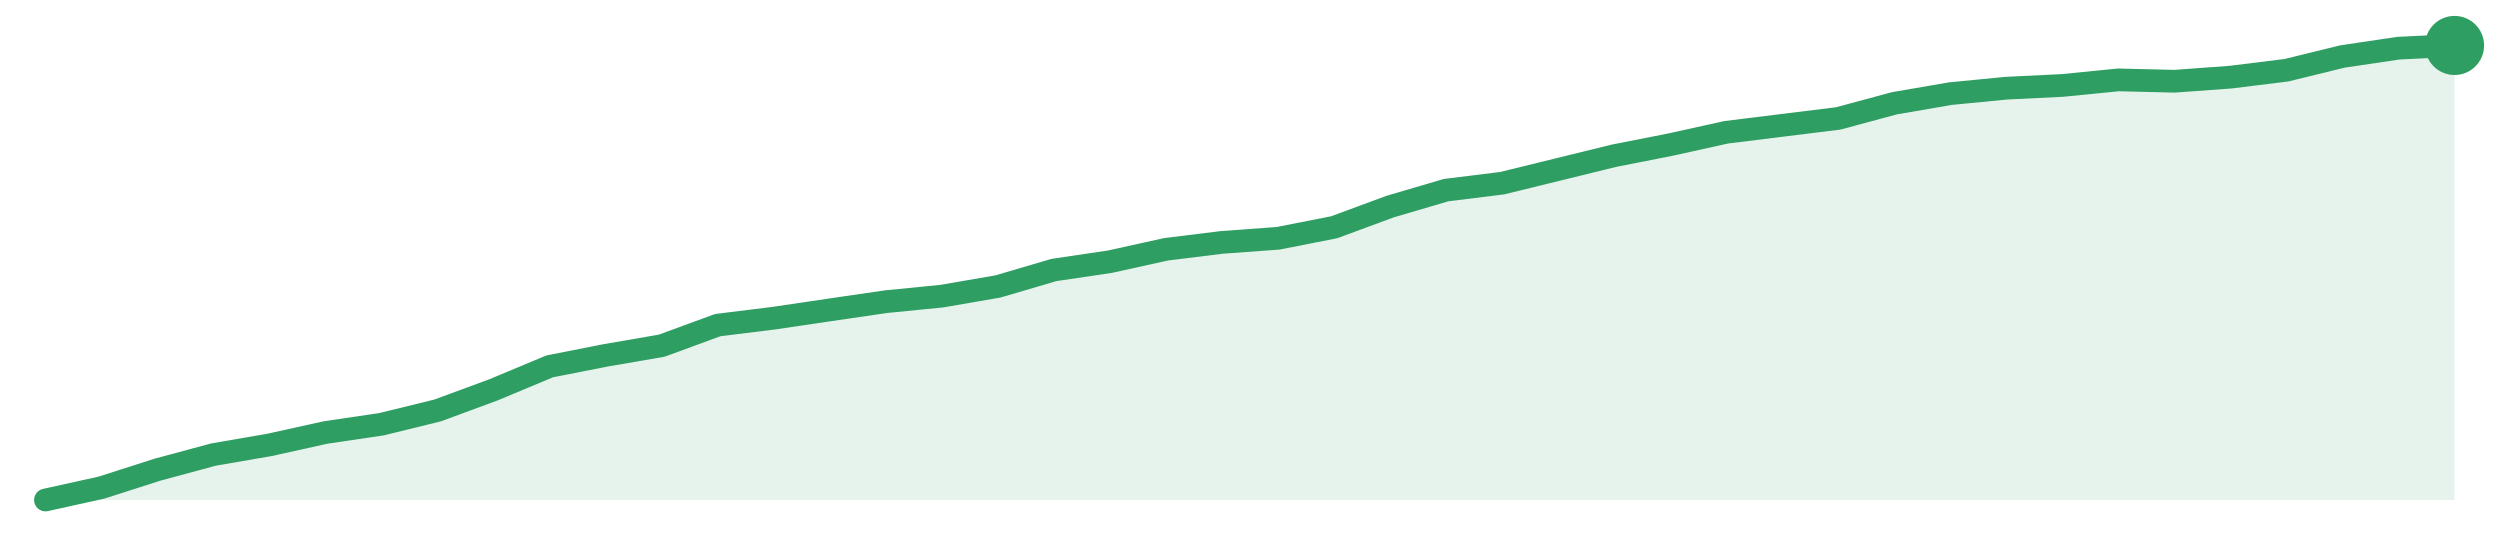
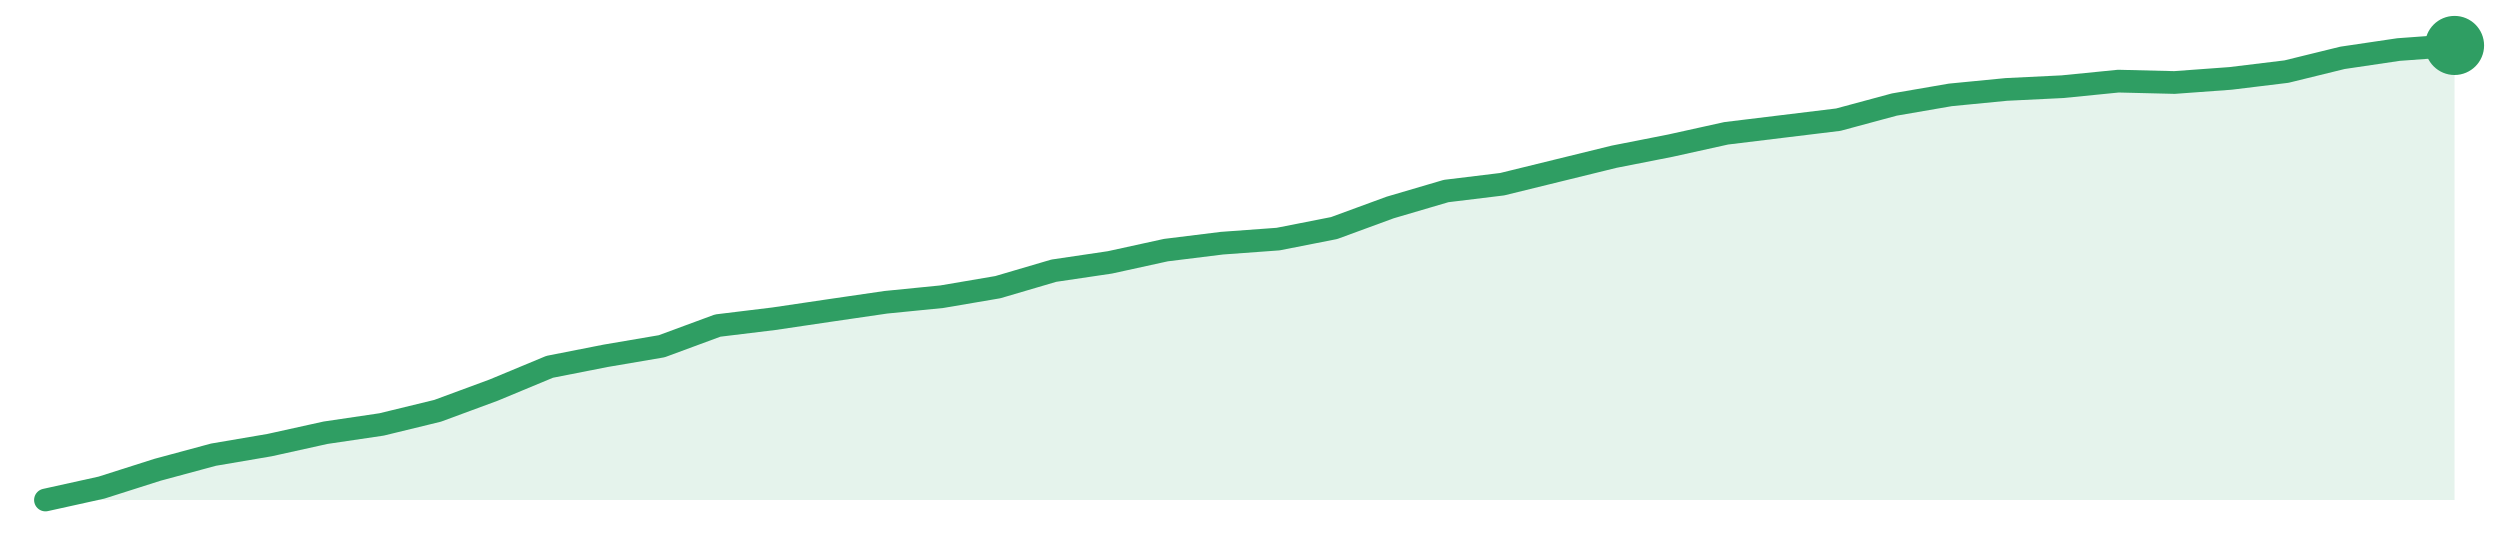
<svg xmlns="http://www.w3.org/2000/svg" width="220" height="48" viewBox="0 0 220 48" role="img" aria-label="trend">
-   <path d="M4.0,44.0 L4.0,44.0 L8.93,42.91 L13.86,41.33 L18.79,40.0 L23.72,39.15 L28.65,38.06 L33.58,37.33 L38.51,36.12 L43.44,34.3 L48.37,32.24 L53.3,31.27 L58.23,30.42 L63.16,28.61 L68.09,28.0 L73.02,27.27 L77.95,26.55 L82.88,26.06 L87.81,25.21 L92.74,23.76 L97.67,23.03 L102.6,21.94 L107.53,21.33 L112.47,20.97 L117.4,20.0 L122.33,18.18 L127.26,16.73 L132.19,16.12 L137.12,14.91 L142.05,13.7 L146.98,12.73 L151.91,11.64 L156.84,11.03 L161.77,10.42 L166.7,9.09 L171.63,8.24 L176.56,7.76 L181.49,7.52 L186.42,7.03 L191.35,7.15 L196.28,6.79 L201.21,6.18 L206.14,4.97 L211.07,4.24 L216.0,4.0 L216.0,44.0 Z" fill="#2f9e631f" />
-   <path d="M4.0,44.0 L8.93,42.91 L13.86,41.33 L18.79,40.0 L23.72,39.15 L28.65,38.06 L33.58,37.33 L38.51,36.12 L43.44,34.3 L48.37,32.24 L53.3,31.27 L58.23,30.42 L63.16,28.61 L68.09,28.0 L73.02,27.27 L77.95,26.55 L82.88,26.06 L87.81,25.21 L92.74,23.76 L97.67,23.03 L102.6,21.94 L107.53,21.33 L112.47,20.97 L117.4,20.0 L122.33,18.18 L127.26,16.73 L132.19,16.12 L137.12,14.91 L142.05,13.7 L146.98,12.73 L151.91,11.64 L156.84,11.03 L161.77,10.42 L166.7,9.09 L171.63,8.24 L176.56,7.76 L181.49,7.52 L186.42,7.03 L191.35,7.15 L196.28,6.79 L201.21,6.18 L206.14,4.97 L211.07,4.24 L216.0,4.0" fill="none" stroke="#2f9e63" stroke-width="2" stroke-linejoin="round" stroke-linecap="round" />
+   <path d="M4.0,44.0 L4.0,44.0 L8.93,42.91 L13.86,41.34 L18.79,40.01 L23.72,39.17 L28.65,38.08 L33.58,37.35 L38.51,36.15 L43.44,34.33 L48.37,32.28 L53.3,31.31 L58.23,30.47 L63.16,28.65 L68.09,28.05 L73.02,27.32 L77.95,26.6 L82.88,26.11 L87.81,25.27 L92.74,23.82 L97.67,23.09 L102.6,22.01 L107.53,21.4 L112.47,21.04 L117.4,20.07 L122.33,18.26 L127.26,16.81 L132.19,16.21 L137.12,15.0 L142.05,13.79 L146.98,12.82 L151.91,11.73 L156.84,11.13 L161.77,10.53 L166.7,9.2 L171.63,8.35 L176.56,7.87 L181.49,7.63 L186.42,7.14 L191.35,7.26 L196.28,6.9 L201.21,6.3 L206.14,5.09 L211.07,4.36 L216.0,4.0 L216.0,44.0 Z" fill="#2f9e631f" />
+   <path d="M4.0,44.0 L8.93,42.91 L13.86,41.34 L18.79,40.01 L23.72,39.17 L28.65,38.08 L33.58,37.35 L38.51,36.15 L43.44,34.33 L48.37,32.28 L53.3,31.31 L58.23,30.47 L63.16,28.65 L68.09,28.05 L73.02,27.32 L77.95,26.6 L82.88,26.11 L87.81,25.27 L92.74,23.82 L97.67,23.09 L102.6,22.01 L107.53,21.4 L112.47,21.04 L117.4,20.07 L122.33,18.26 L127.26,16.81 L132.19,16.21 L137.12,15.0 L142.05,13.79 L146.98,12.82 L151.91,11.73 L156.84,11.13 L161.77,10.53 L166.7,9.2 L171.63,8.35 L176.56,7.87 L181.49,7.63 L186.42,7.14 L191.35,7.26 L196.28,6.9 L201.21,6.3 L206.14,5.09 L211.07,4.36 L216.0,4.0" fill="none" stroke="#2f9e63" stroke-width="2" stroke-linejoin="round" stroke-linecap="round" />
  <circle cx="216.0" cy="4.0" r="2.6" fill="#2f9e63" />
</svg>
